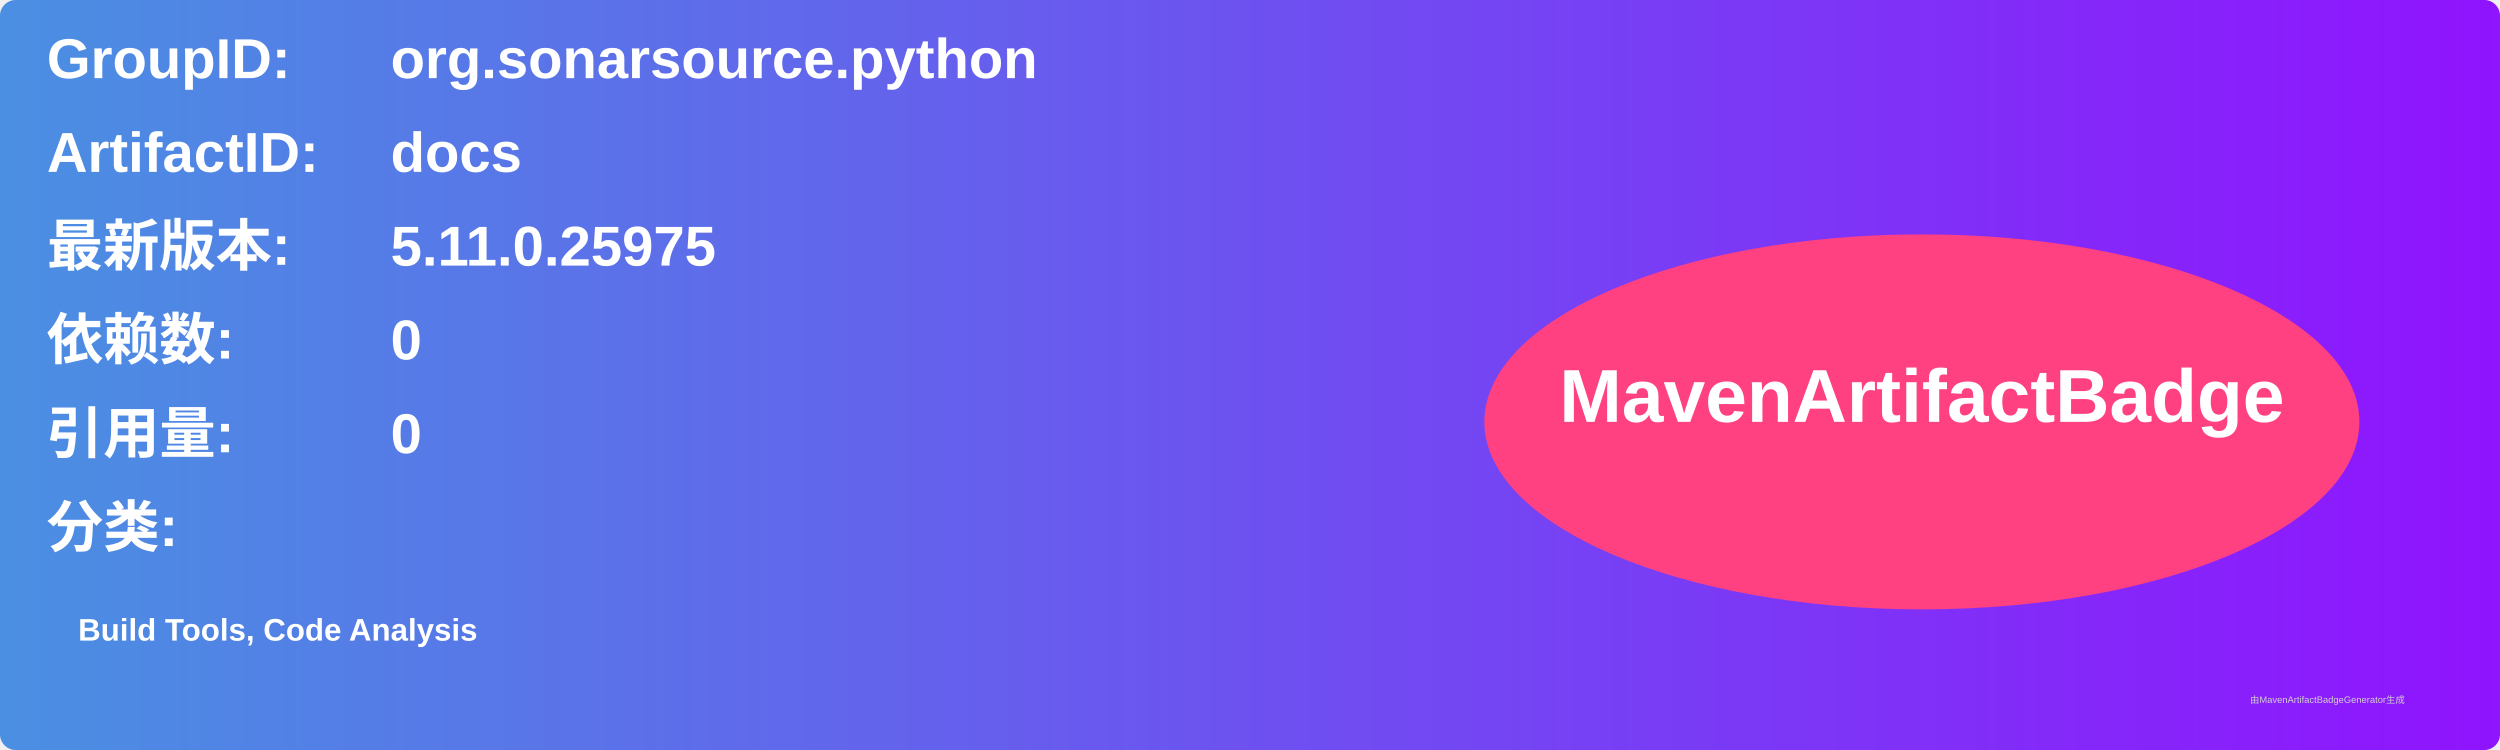
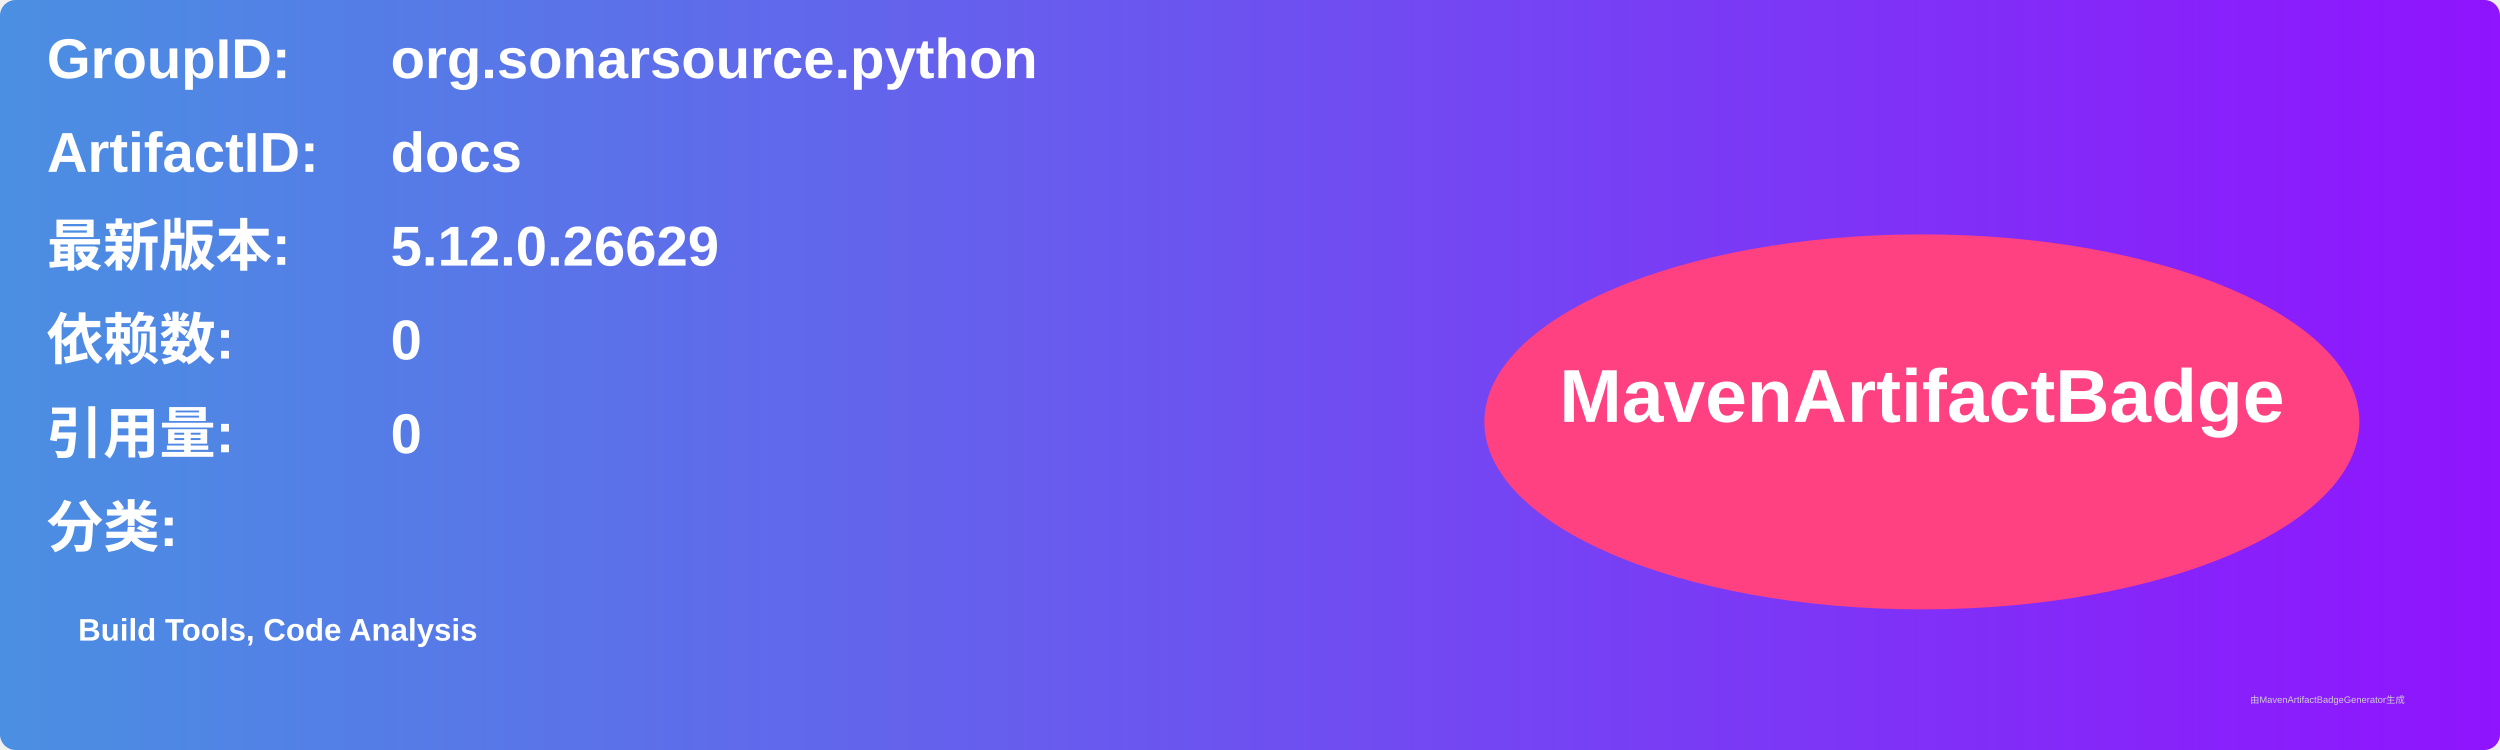
<svg xmlns="http://www.w3.org/2000/svg" width="800" height="240" viewBox="0 0 800 240">
  <linearGradient id="grad" x1="0%" y1="0%" x2="100%" y2="0%">
    <stop offset="0%" stop-color="#4a90e2" />
    <stop offset="100%" stop-color="#9013fe" />
  </linearGradient>
  <rect width="100%" height="100%" rx="5" ry="5" fill="url(#grad)" />
  <g transform="translate(15, 15)">
    <text x="0" y="10" font-family="Arial" font-size="18" fill="white" font-weight="bold" width="260">GroupID:</text>
    <text x="110" y="10" font-family="Arial" font-size="18" fill="white" font-weight="bold" width="460">org.sonarsource.python</text>
    <text x="0" y="40" font-family="Arial" font-size="18" fill="white" font-weight="bold" width="260">ArtifactID:</text>
    <text x="110" y="40" font-family="Arial" font-size="18" fill="white" font-weight="bold" width="460">docs</text>
    <text x="0" y="70" font-family="Arial" font-size="18" fill="white" font-weight="bold">最新版本:</text>
    <text x="110" y="70" font-family="Arial" font-size="18" fill="white" font-weight="bold">
-       <tspan font-weight="bold">5.11.0.25975</tspan>
+       <tspan font-weight="bold">5.12.0.26629</tspan>
    </text>
    <text x="0" y="100" font-family="Arial" font-size="18" fill="white" font-weight="bold">依赖数: </text>
    <text x="110" y="100" font-family="Arial" font-size="18" fill="white">
      <tspan font-weight="bold">0</tspan>
    </text>
    <text x="0" y="130" font-family="Arial" font-size="18" fill="white" font-weight="bold">引用量: </text>
    <text x="110" y="130" font-family="Arial" font-size="18" fill="white">
      <tspan font-weight="bold">0</tspan>
    </text>
    <text x="0" y="160" font-family="Arial" font-size="18" fill="white" font-weight="bold">分类:</text>
    <text x="10" y="190" font-family="Arial" font-size="10" fill="white">
      <tspan font-weight="bold">Build Tools, Code Analysis</tspan>
    </text>
    <ellipse cx="600" cy="120" rx="140" ry="60" fill="#ff4081" />
    <text x="600" y="120" text-anchor="middle" font-family="Arial" font-size="24" fill="white" font-weight="bold">MavenArtifactBadge</text>
  </g>
  <text x="720" y="225" font-family="Arial" font-size="3" fill="#d0d0d0">由MavenArtifactBadgeGenerator生成</text>
</svg>
